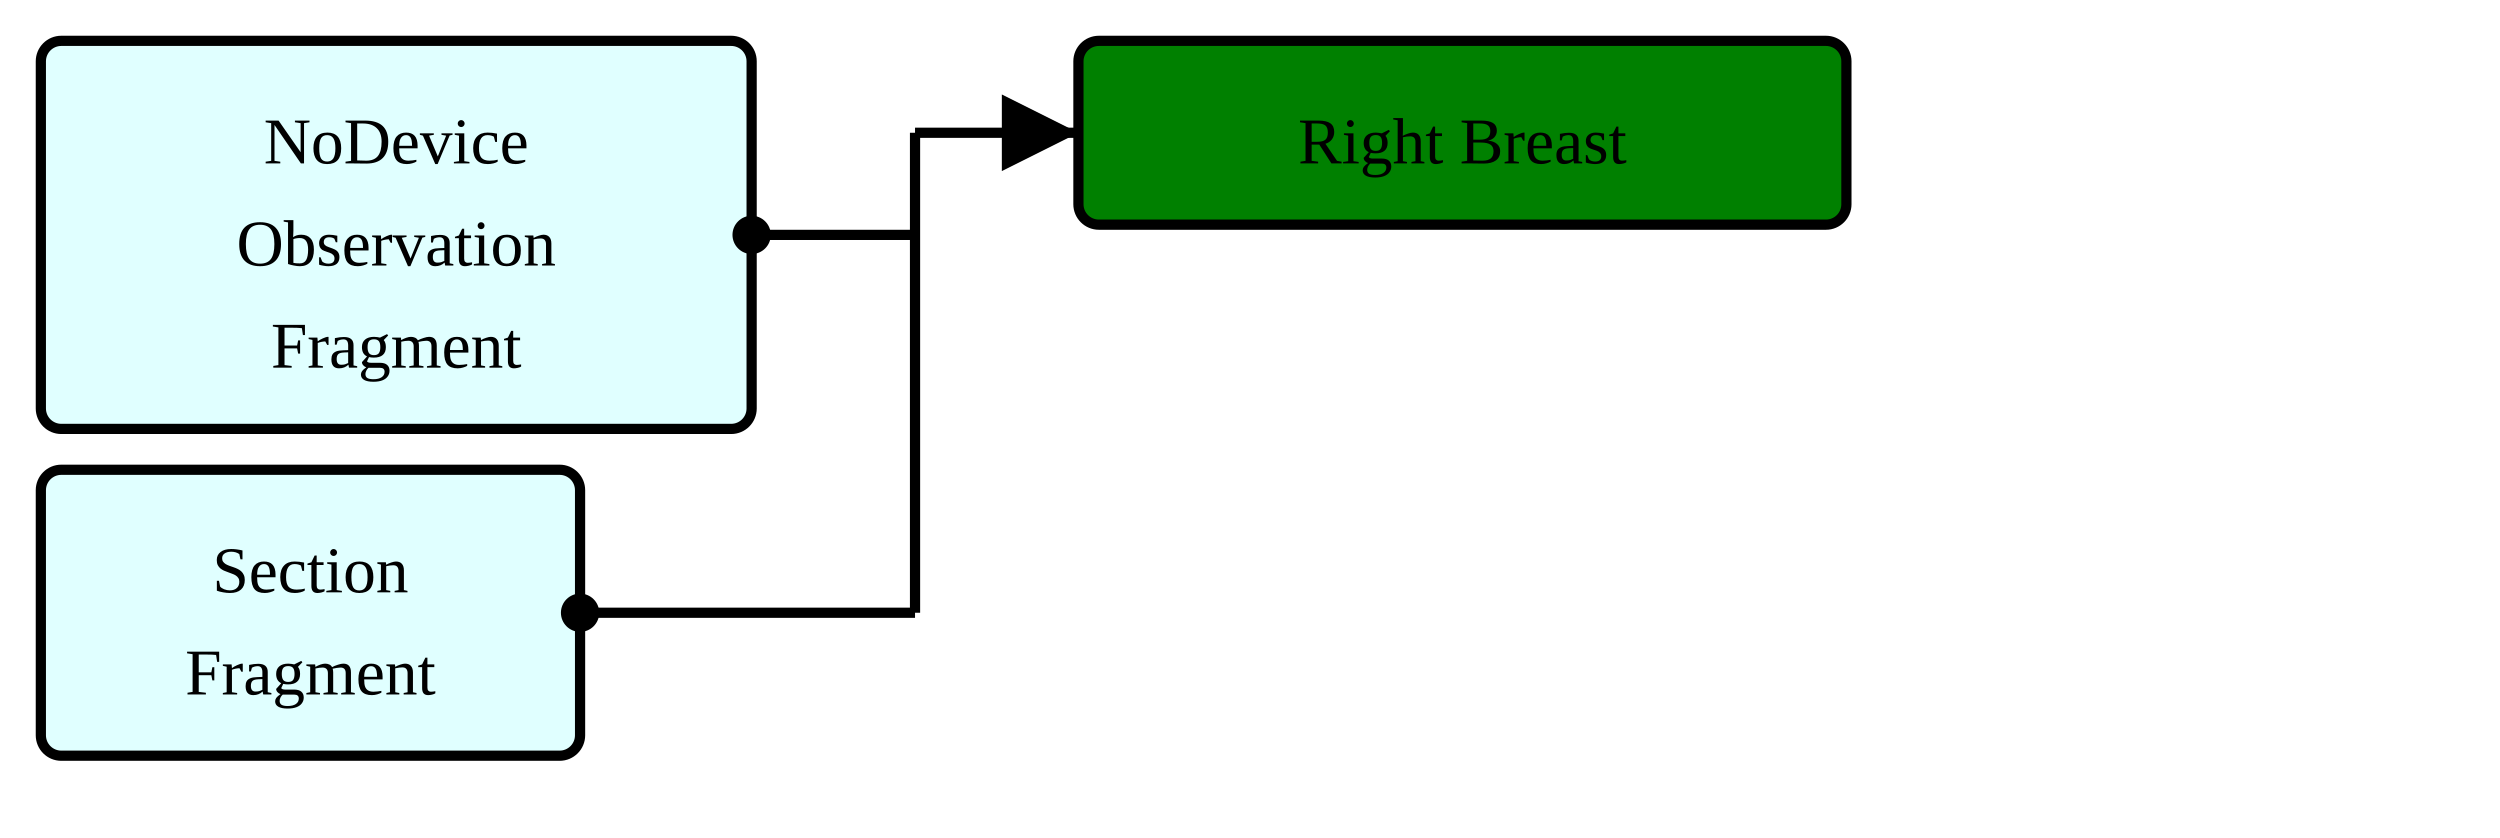
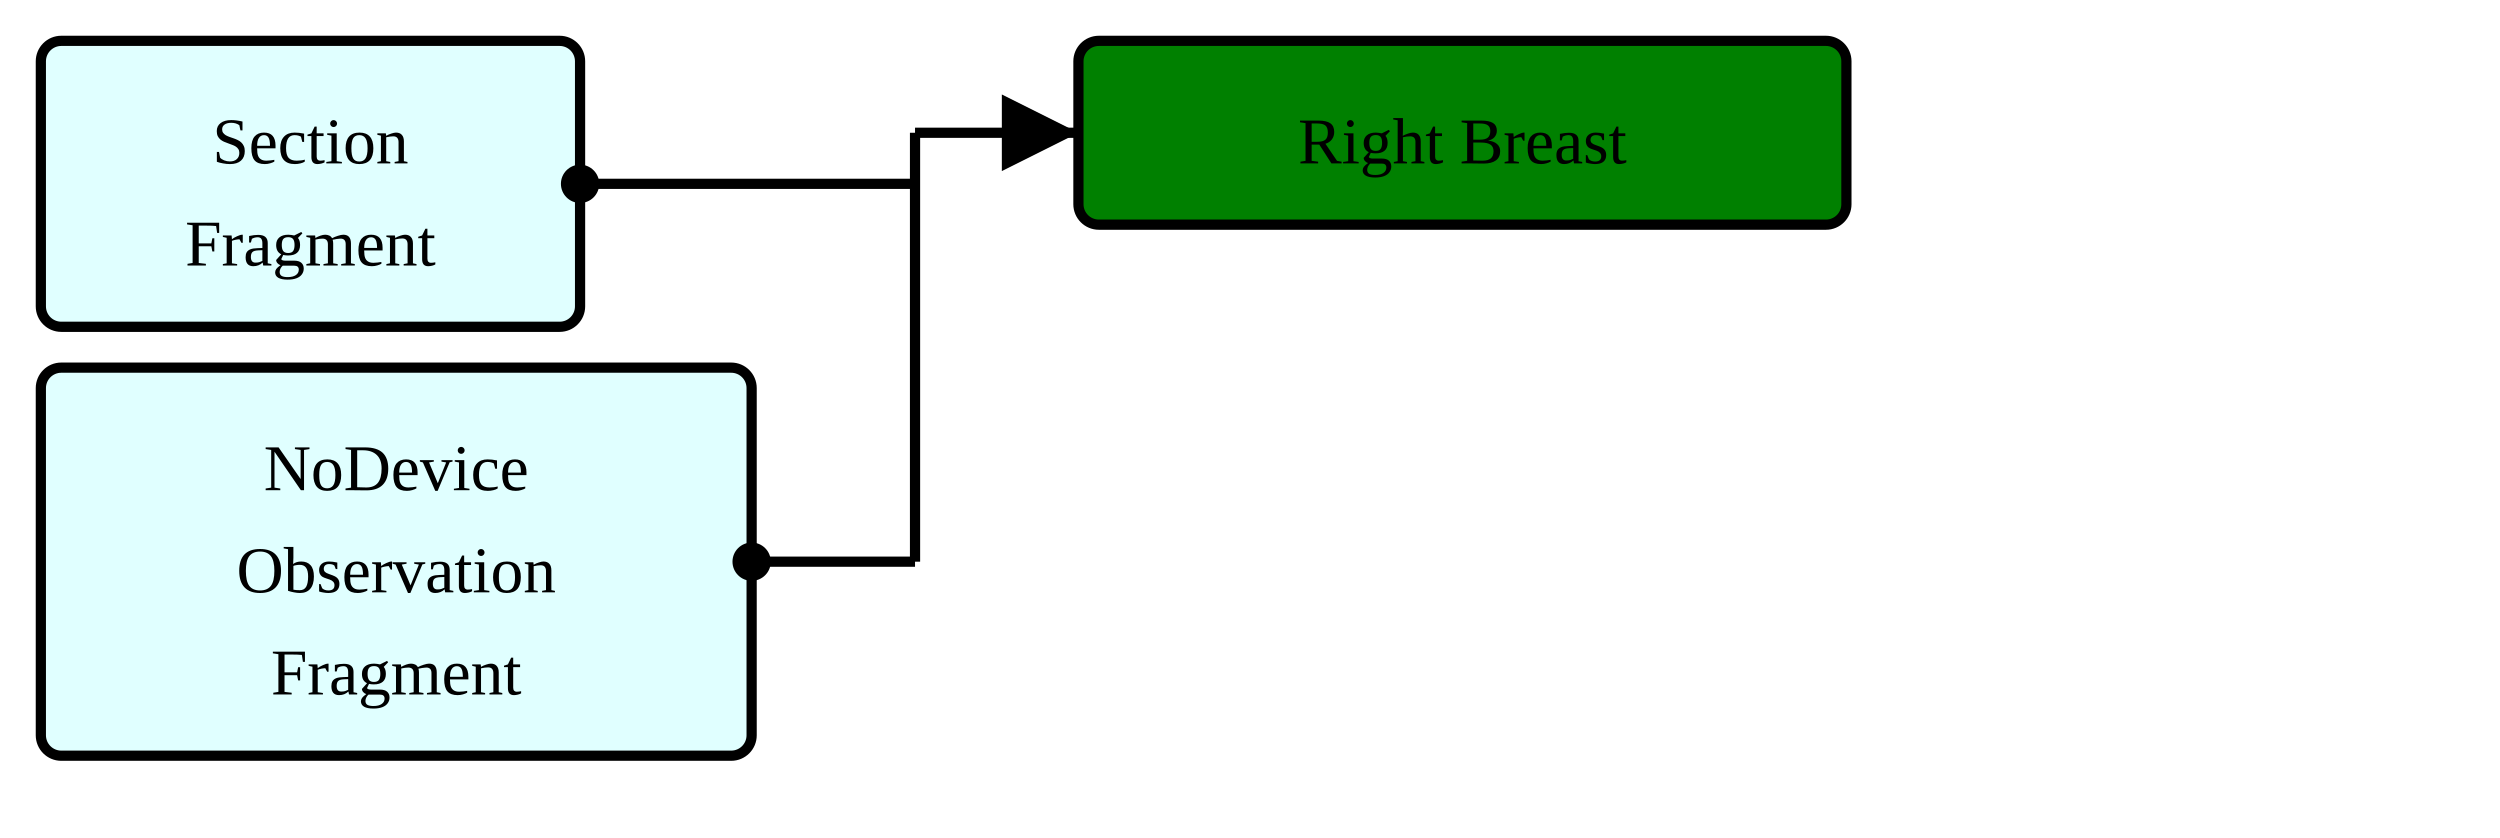
<svg xmlns="http://www.w3.org/2000/svg" version="1.1" width="459" height="153.75">
  <defs>
    <marker id="arrowStart" markerWidth="3.75" markerHeight="3.75" markerUnits="px" refX="1.875" refY="1.875">
      <circle fill="Black" stroke-width="0" cx="1.875" cy="1.875" r="1.875" />
    </marker>
    <marker id="arrowEnd" markerWidth="7.5" markerHeight="7.5" markerUnits="px" refX="7.5" refY="3.75">
      <polygon fill="Black" stroke-width="0" points="0 0 7.5 3.75 0 7.5" />
    </marker>
  </defs>
  <g>
    <g transform="translate(7.5 7.5)">
+       <rect fill="LightCyan" stroke="Black" stroke-width="1.875" x="0" y="0" width="99" height="52.5" rx="3.75" ry="3.75" />
+       <a href="./StructureDefinition-ObservationSectionFragment.html" target="_top">
+         <text x="49.5" y="22.5" text-anchor="middle">Section</text>
+       </a>
+       <a href="./StructureDefinition-ObservationSectionFragment.html" target="_top">
+         <text x="49.5" y="41.25" text-anchor="middle">Fragment</text>
+       </a>
+     </g>
+     <g transform="translate(7.5 67.5)">
      <rect fill="LightCyan" stroke="Black" stroke-width="1.875" x="0" y="0" width="130.5" height="71.25" rx="3.75" ry="3.75" />
      <a href="./StructureDefinition-BreastRadObservationNoDeviceFragment.html" target="_top">
        <text x="65.25" y="22.5" text-anchor="middle">NoDevice</text>
      </a>
      <a href="./StructureDefinition-BreastRadObservationNoDeviceFragment.html" target="_top">
        <text x="65.25" y="41.25" text-anchor="middle">Observation</text>
      </a>
      <a href="./StructureDefinition-BreastRadObservationNoDeviceFragment.html" target="_top">
        <text x="65.25" y="60" text-anchor="middle">Fragment</text>
      </a>
    </g>
-     <g transform="translate(7.5 86.25)">
-       <rect fill="LightCyan" stroke="Black" stroke-width="1.875" x="0" y="0" width="99" height="52.5" rx="3.75" ry="3.75" />
-       <a href="./StructureDefinition-ObservationSectionFragment.html" target="_top">
-         <text x="49.5" y="22.5" text-anchor="middle">Section</text>
-       </a>
-       <a href="./StructureDefinition-ObservationSectionFragment.html" target="_top">
-         <text x="49.5" y="41.25" text-anchor="middle">Fragment</text>
-       </a>
-     </g>
    <line stroke="Black" stroke-width="1.875" marker-end="url(#arrowEnd)" x1="168" y1="24.375" x2="198" y2="24.375" />
-     <line stroke="Black" stroke-width="1.875" marker-start="url(#arrowStart)" x1="138" y1="43.125" x2="168" y2="43.125" />
-     <line stroke="Black" stroke-width="1.875" marker-start="url(#arrowStart)" x1="106.5" y1="112.5" x2="168" y2="112.5" />
-     <line stroke="Black" stroke-width="1.875" x1="168" y1="24.375" x2="168" y2="112.5" />
+     <line stroke="Black" stroke-width="1.875" marker-start="url(#arrowStart)" x1="106.5" y1="33.75" x2="168" y2="33.75" />
+     <line stroke="Black" stroke-width="1.875" marker-start="url(#arrowStart)" x1="138" y1="103.125" x2="168" y2="103.125" />
+     <line stroke="Black" stroke-width="1.875" x1="168" y1="24.375" x2="168" y2="103.125" />
  </g>
  <g>
    <g transform="translate(198 7.5)">
      <rect fill="Green" stroke="Black" stroke-width="1.875" x="0" y="0" width="141" height="33.75" rx="3.75" ry="3.75" />
      <text x="70.5" y="22.5" text-anchor="middle">Right Breast</text>
    </g>
  </g>
  <g />
</svg>
